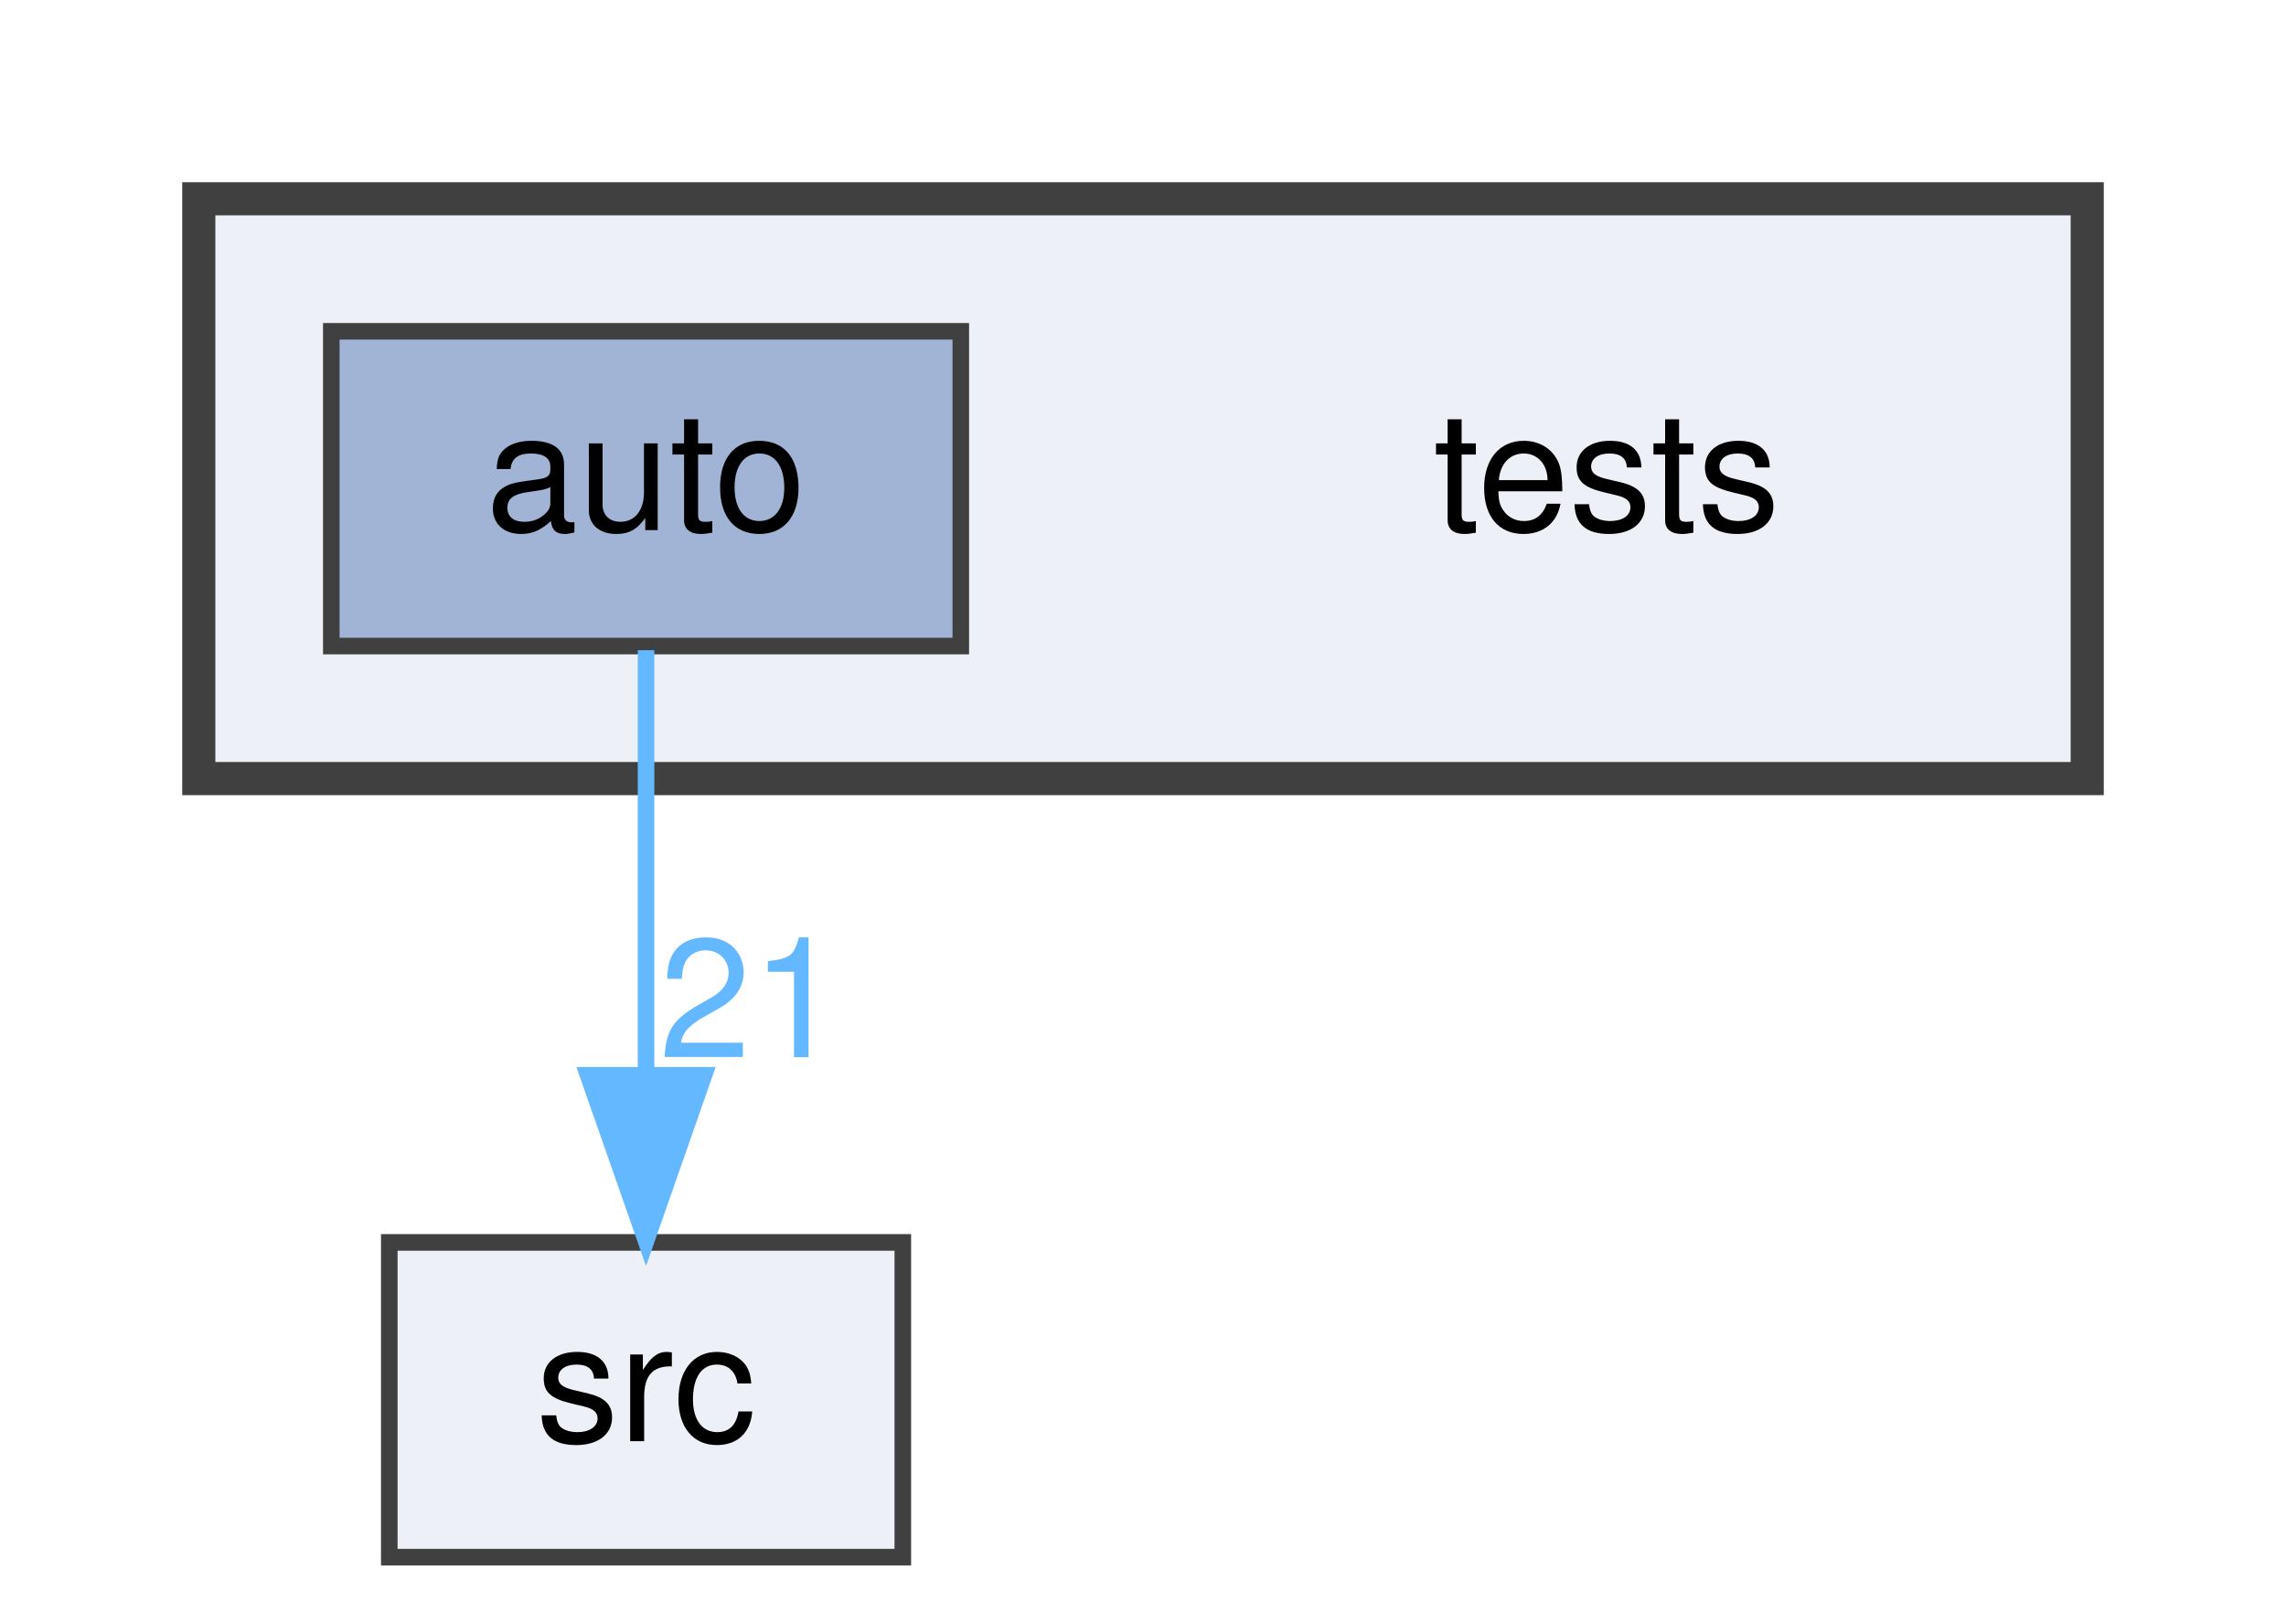
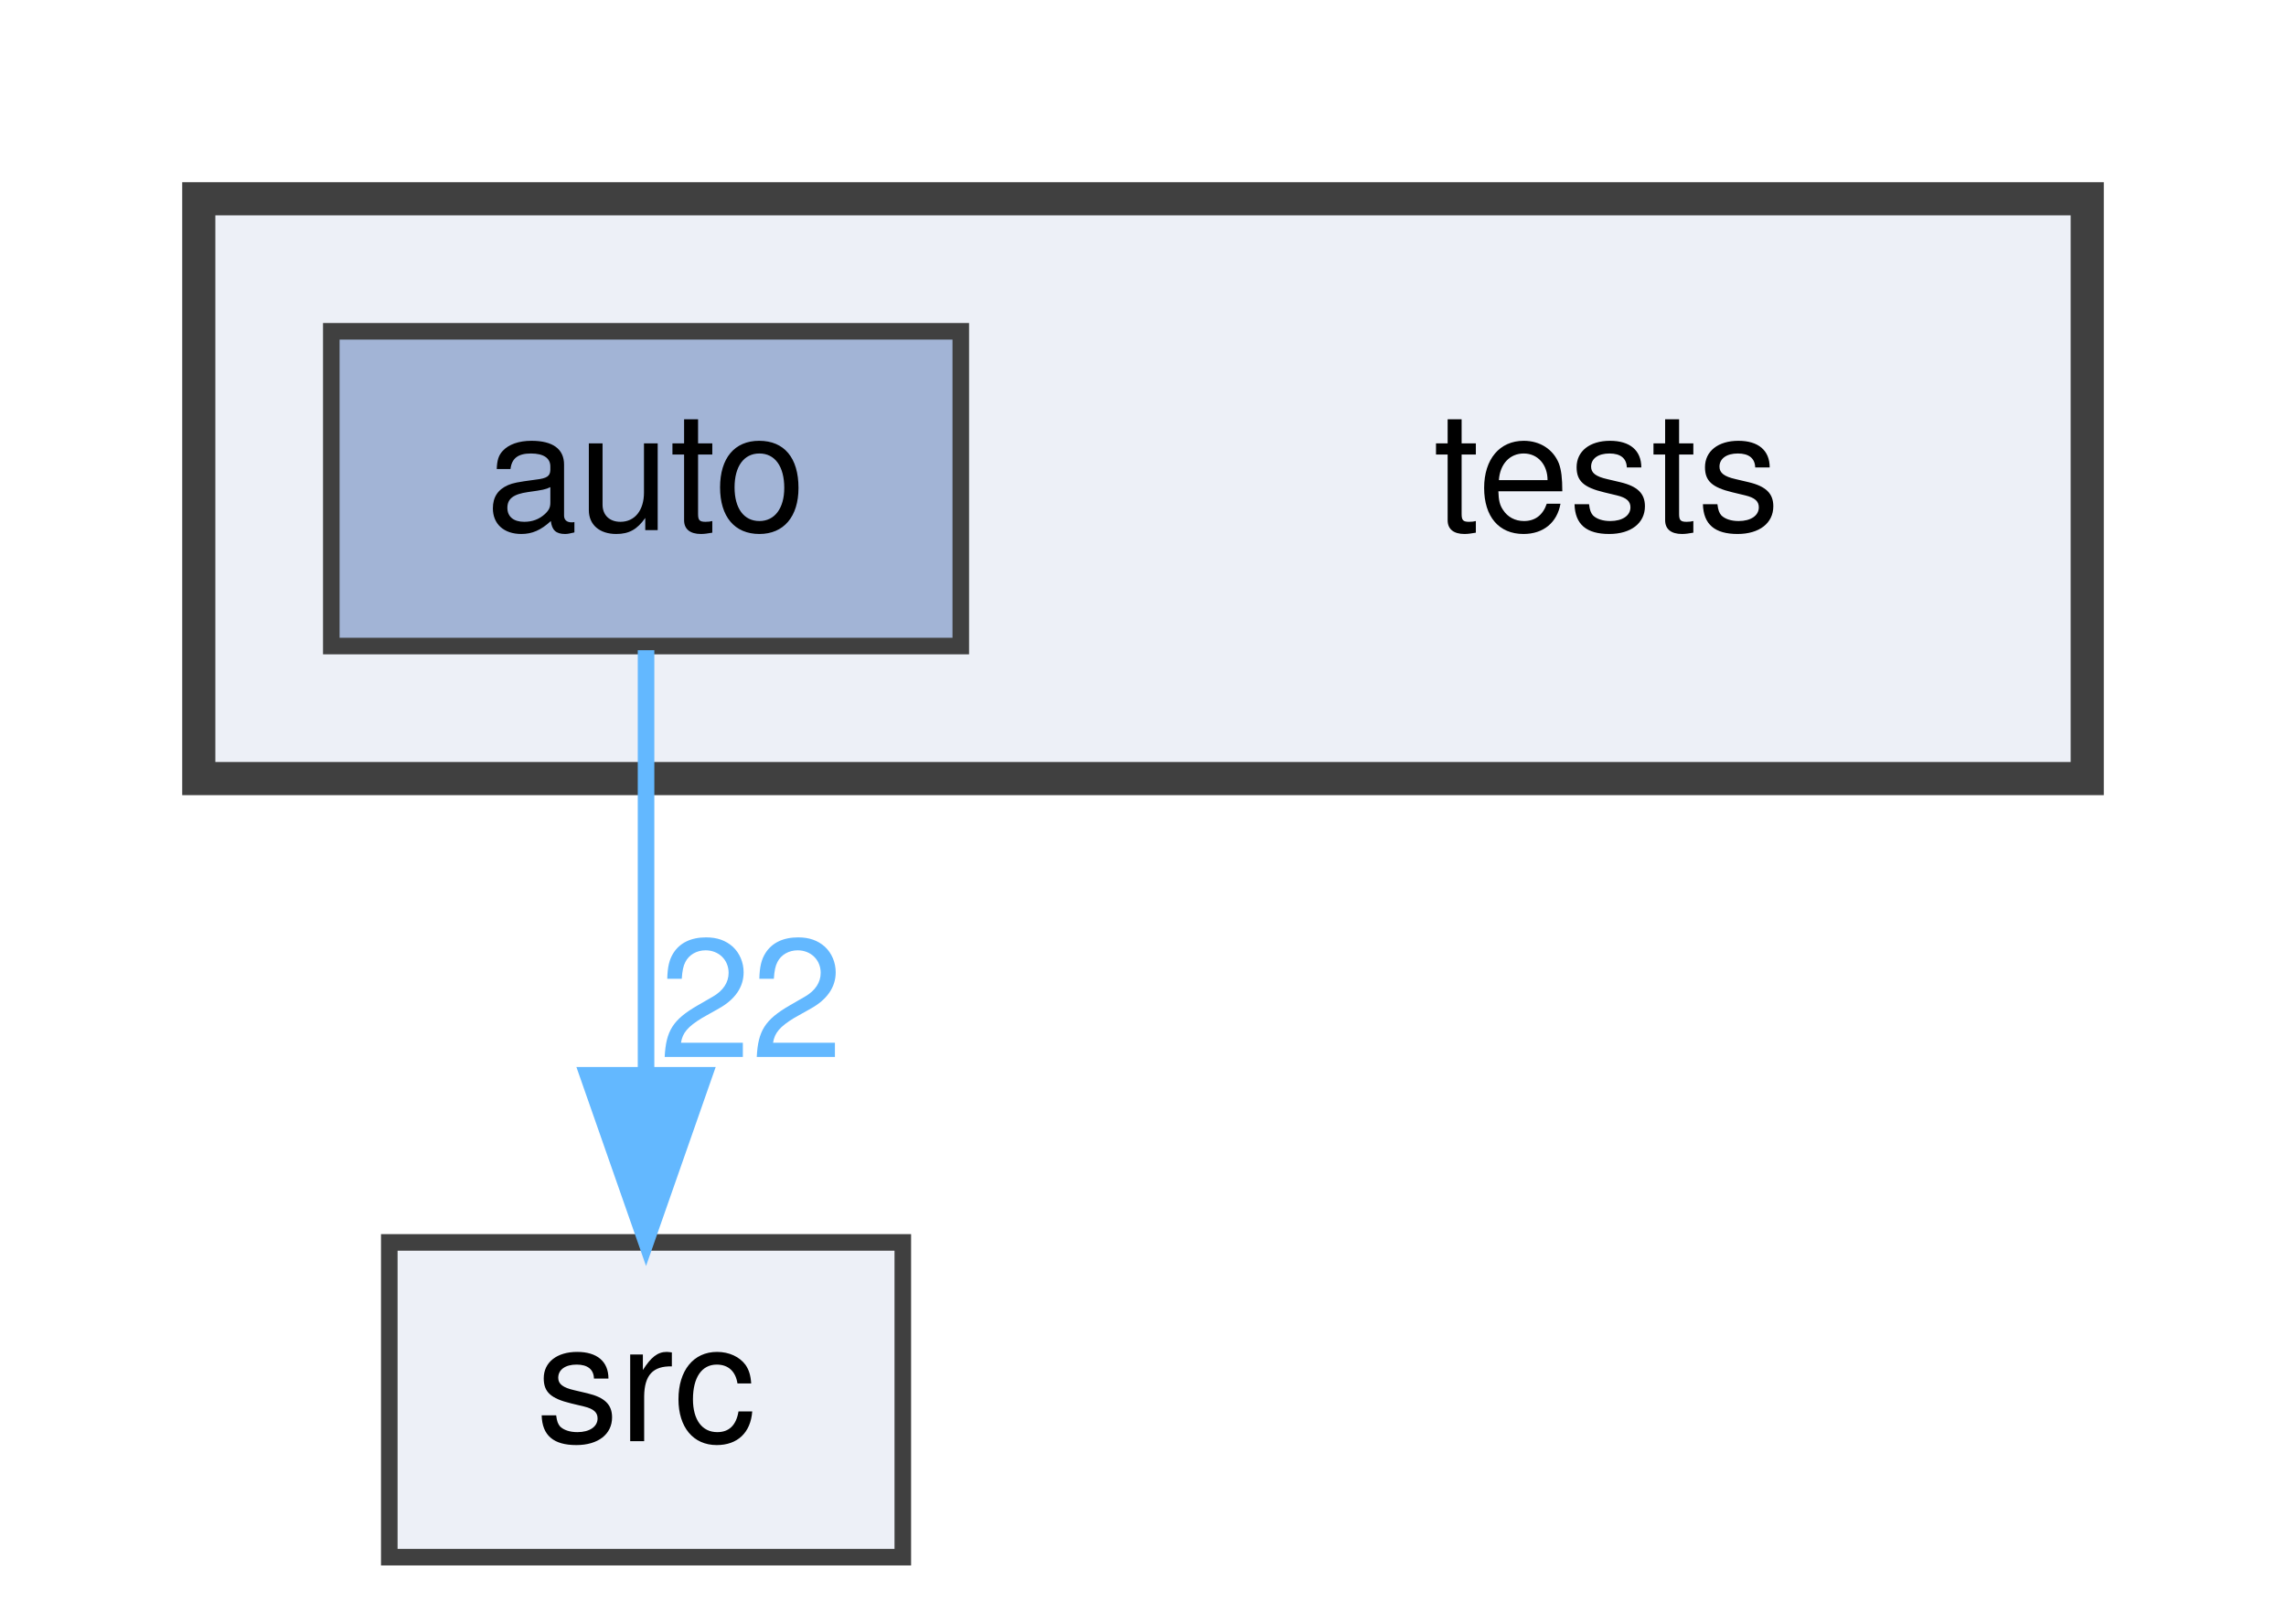
<svg xmlns="http://www.w3.org/2000/svg" xmlns:xlink="http://www.w3.org/1999/xlink" width="138pt" height="98pt" viewBox="0.00 0.00 138.00 98.00">
  <g id="graph0" class="graph" transform="scale(1 1) rotate(0) translate(4 94)">
    <g id="clust1" class="cluster">
      <g id="a_clust1">
        <a xlink:href="dir_59425e443f801f1f2fd8bbe4959a3ccf.html" target="_top">
          <polygon fill="#edf0f7" stroke="#404040" stroke-width="2" points="8,-47 8,-82 122,-82 122,-47 8,-47" />
        </a>
      </g>
    </g>
    <g id="node1" class="node">
      <text text-anchor="middle" x="93" y="-62" font-family="Helvetica,sans-Serif" font-size="10.00">tests</text>
    </g>
    <g id="node2" class="node">
      <g id="a_node2">
        <a xlink:href="dir_b44f685f27163a3532809a80b4a9ed75.html" target="_top" xlink:title="auto">
          <polygon fill="#a2b4d6" stroke="#404040" points="54,-74 16,-74 16,-55 54,-55 54,-74" />
          <text text-anchor="middle" x="35" y="-62" font-family="Helvetica,sans-Serif" font-size="10.00">auto</text>
        </a>
      </g>
    </g>
    <g id="node3" class="node">
      <g id="a_node3">
        <a xlink:href="dir_68267d1309a1af8e8297ef4c3efbcdba.html" target="_top" xlink:title="src">
          <polygon fill="#edf0f7" stroke="#404040" points="50.5,-19 19.5,-19 19.5,0 50.5,0 50.5,-19" />
          <text text-anchor="middle" x="35" y="-7" font-family="Helvetica,sans-Serif" font-size="10.00">src</text>
        </a>
      </g>
    </g>
    <g id="edge1" class="edge">
      <g id="a_edge1">
        <a xlink:href="dir_000000_000008.html" target="_top">
          <path fill="none" stroke="#63b8ff" d="M35,-54.75C35,-47.8 35,-37.85 35,-29.13" />
          <polygon fill="#63b8ff" stroke="#63b8ff" points="38.5,-29.09 35,-19.09 31.5,-29.09 38.5,-29.09" />
        </a>
      </g>
      <g id="a_edge1-headlabel">
-         <a xlink:href="dir_000000_000008.html" target="_top" xlink:title="21">
-           <text text-anchor="middle" x="41.34" y="-30.18" font-family="Helvetica,sans-Serif" font-size="10.00" fill="#63b8ff">21</text>
+         <a xlink:href="dir_000000_000008.html" target="_top" xlink:title="22">
+           <text text-anchor="middle" x="41.34" y="-30.18" font-family="Helvetica,sans-Serif" font-size="10.00" fill="#63b8ff">22</text>
        </a>
      </g>
    </g>
  </g>
</svg>
